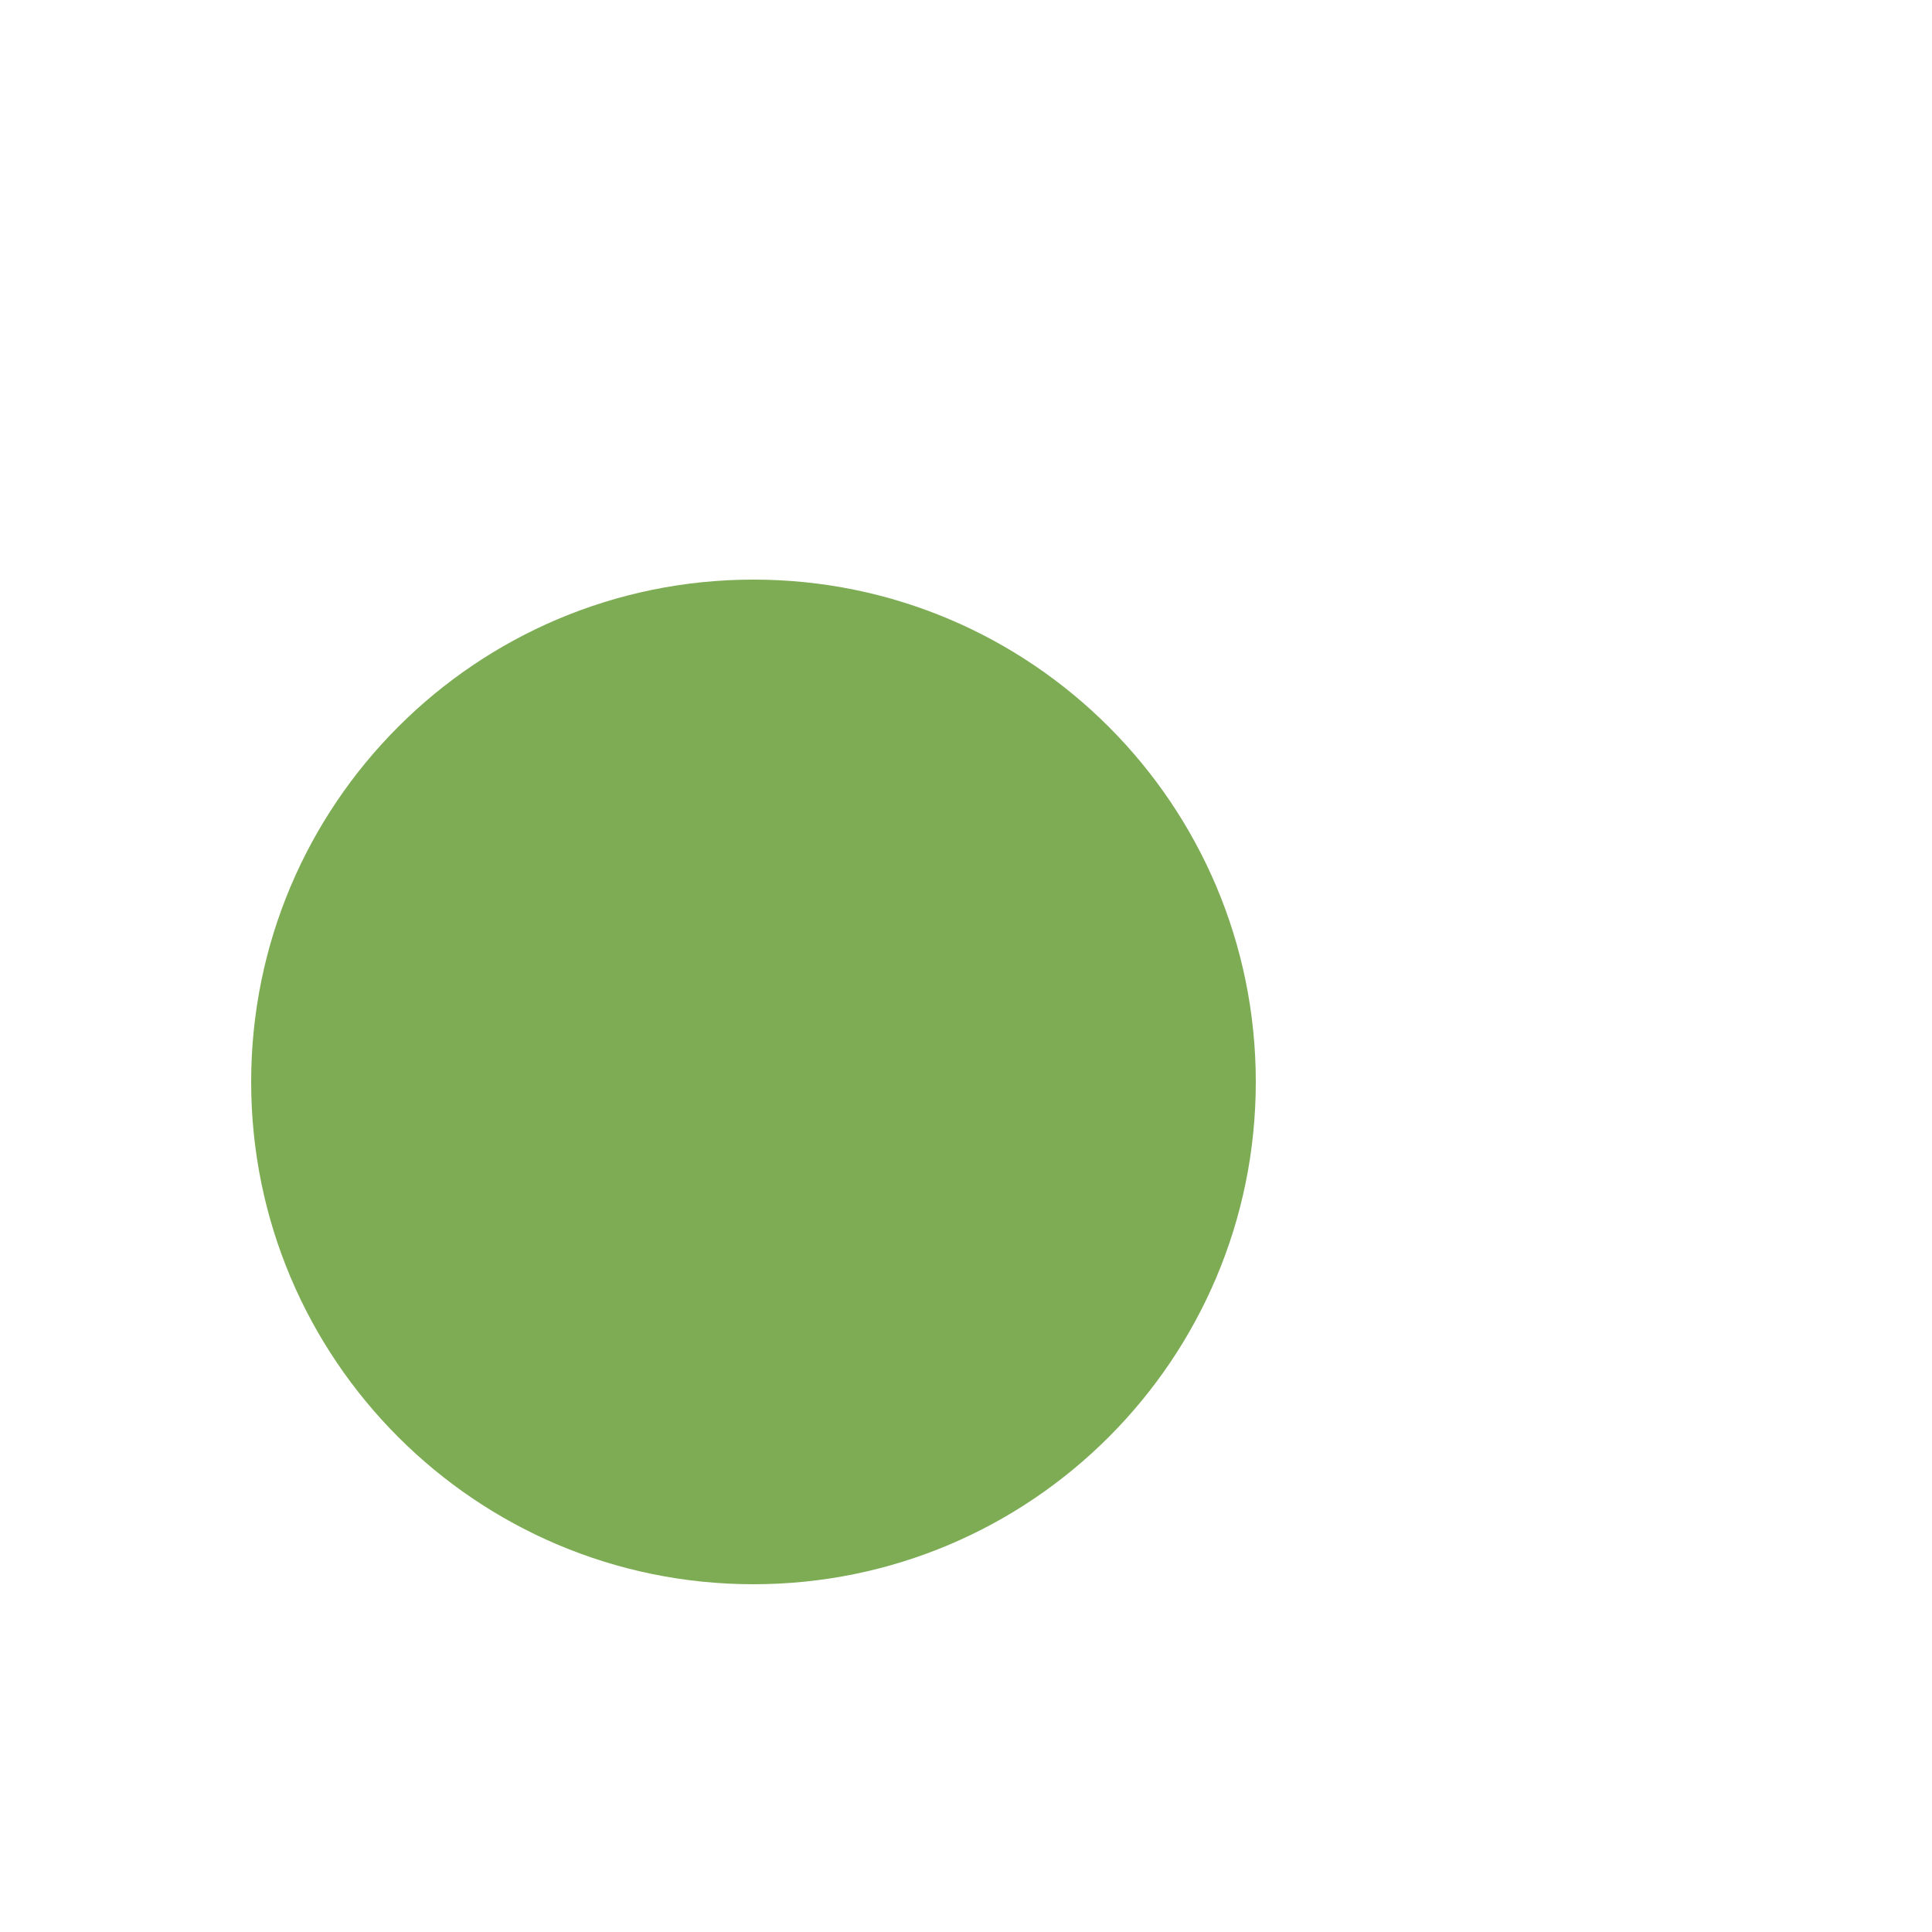
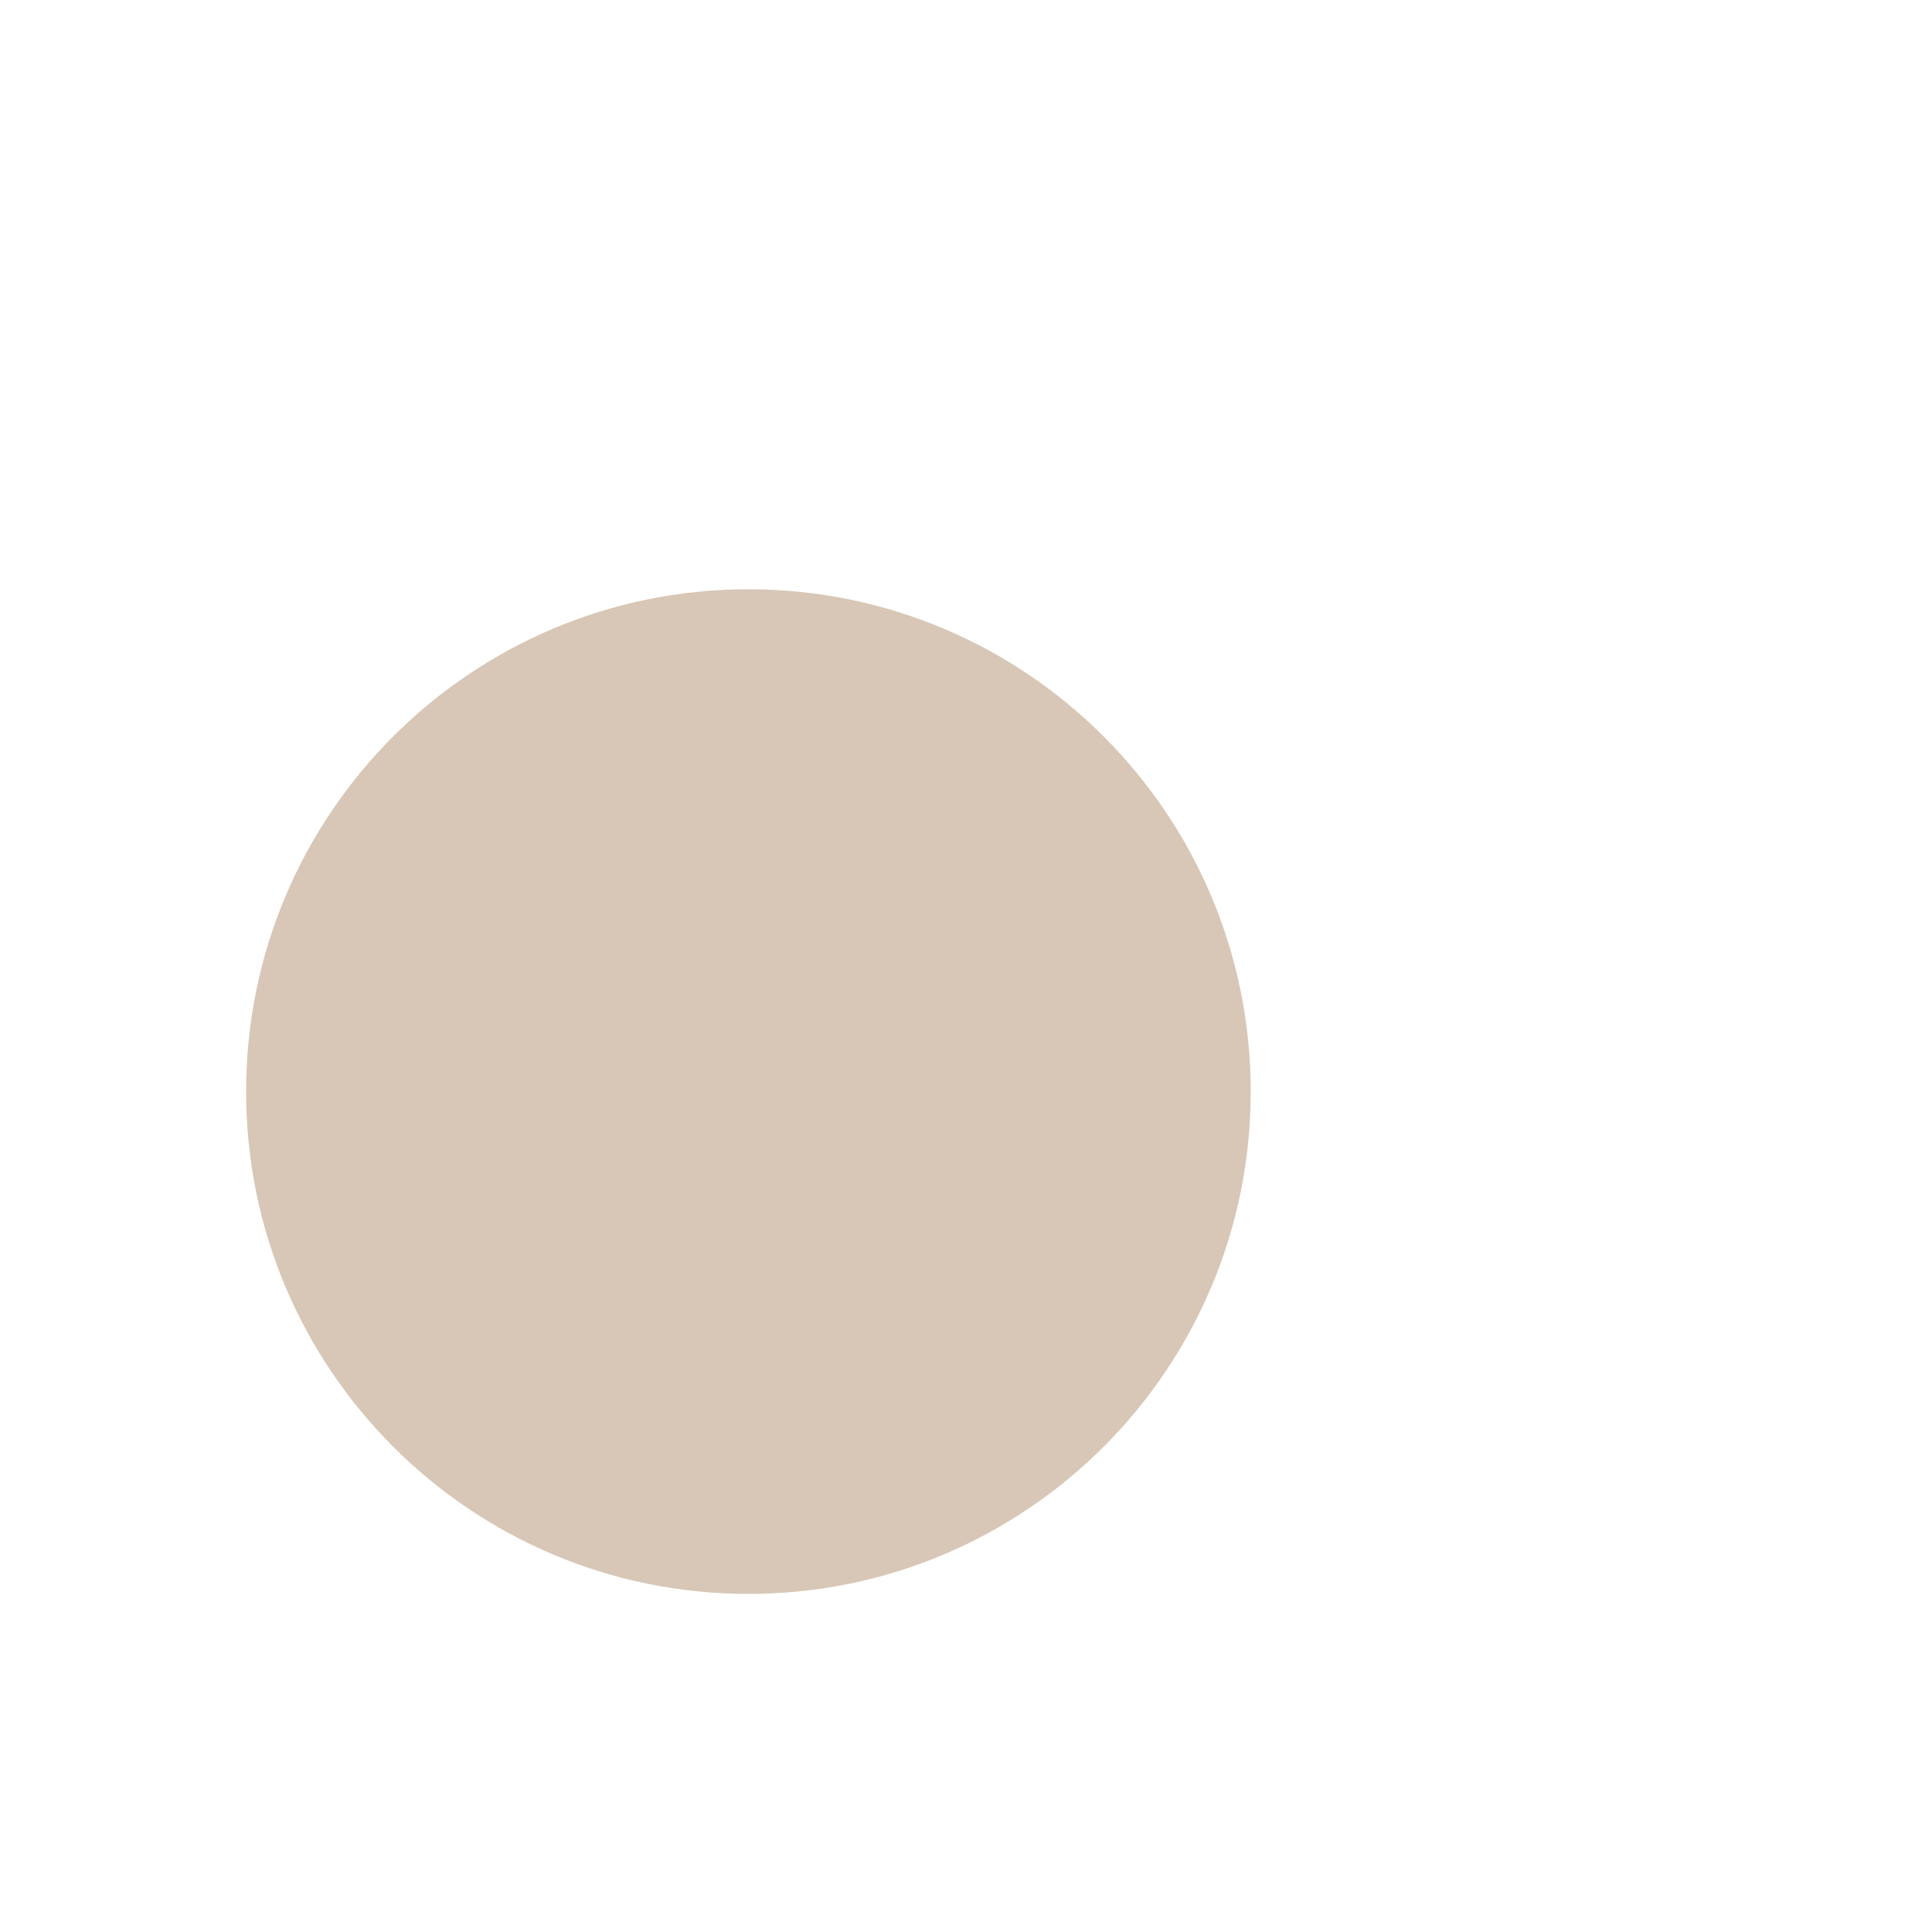
<svg xmlns="http://www.w3.org/2000/svg" width="1024" height="1024" viewBox="0 0 1000 1000">
-   <path fill="#7EAC55" d="M130 560 A260 260 0 1 0 650 560 A260 260 0 1 0 130 560 Z" />
+   <path fill="#D8C7B6" d="M127.375 565.0 A260 260 0 1 0 647.375 565.0 A260 260 0 1 0 127.375 565.0 Z" />
</svg>
